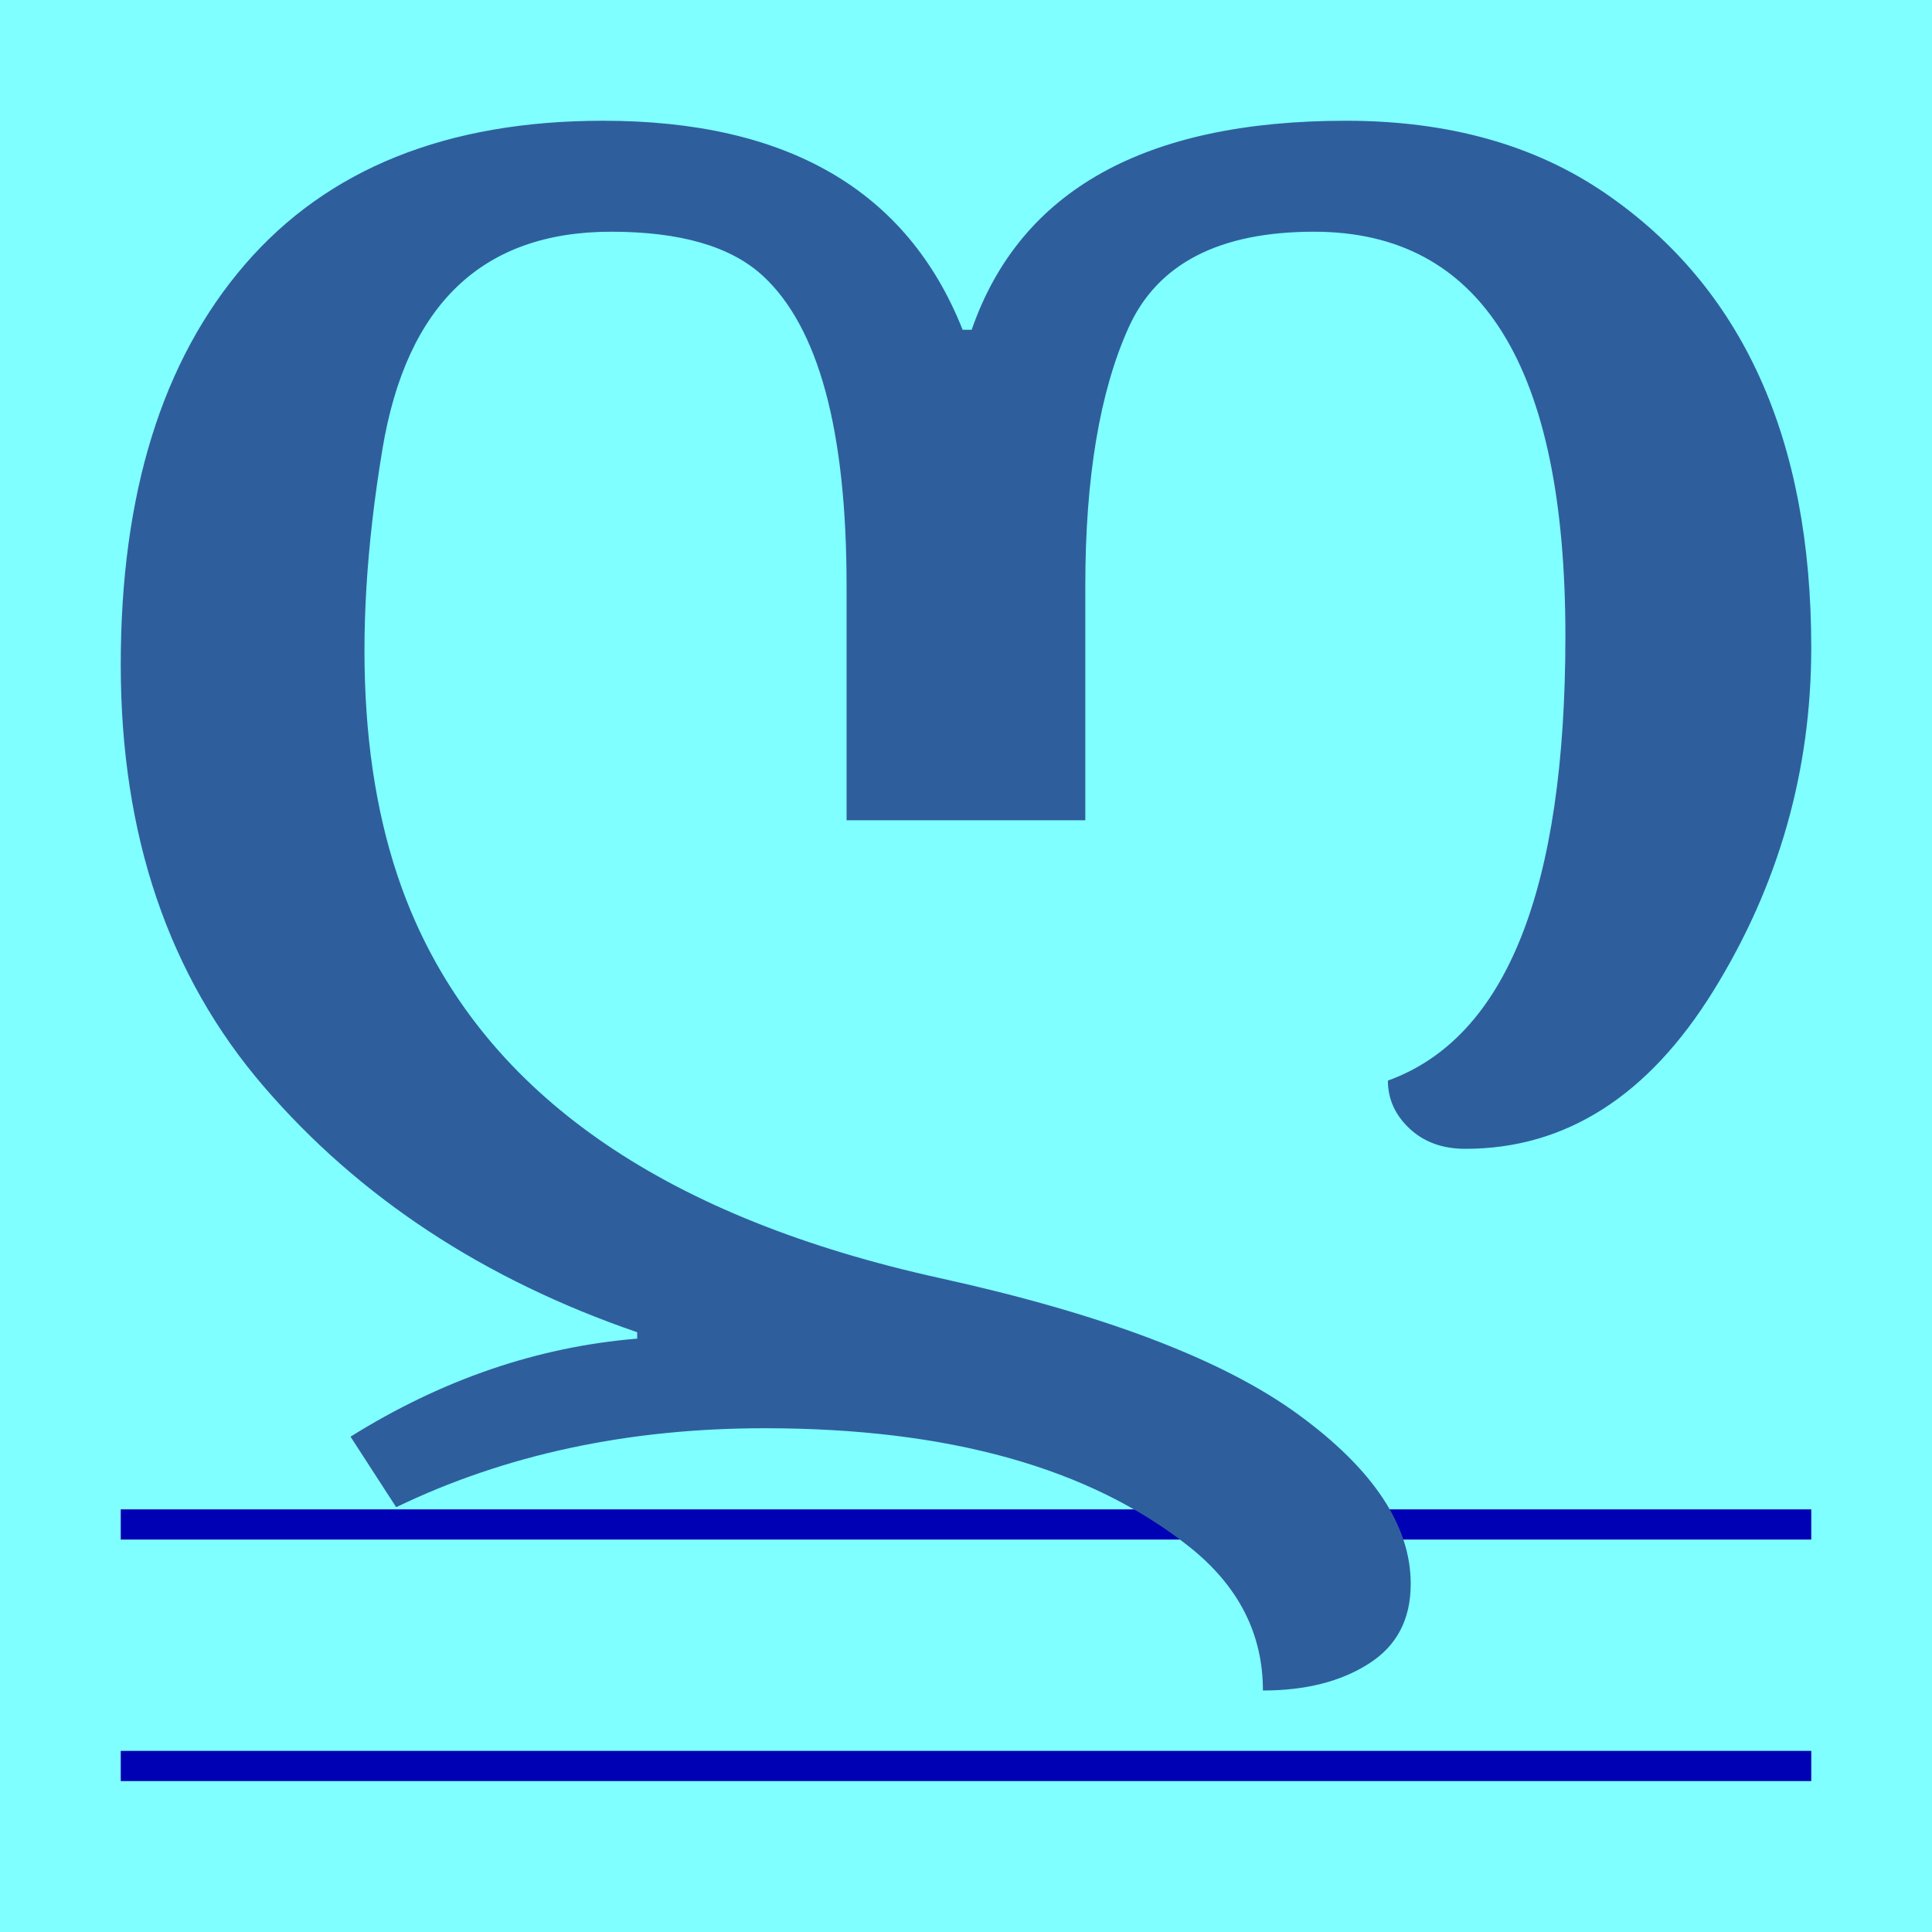
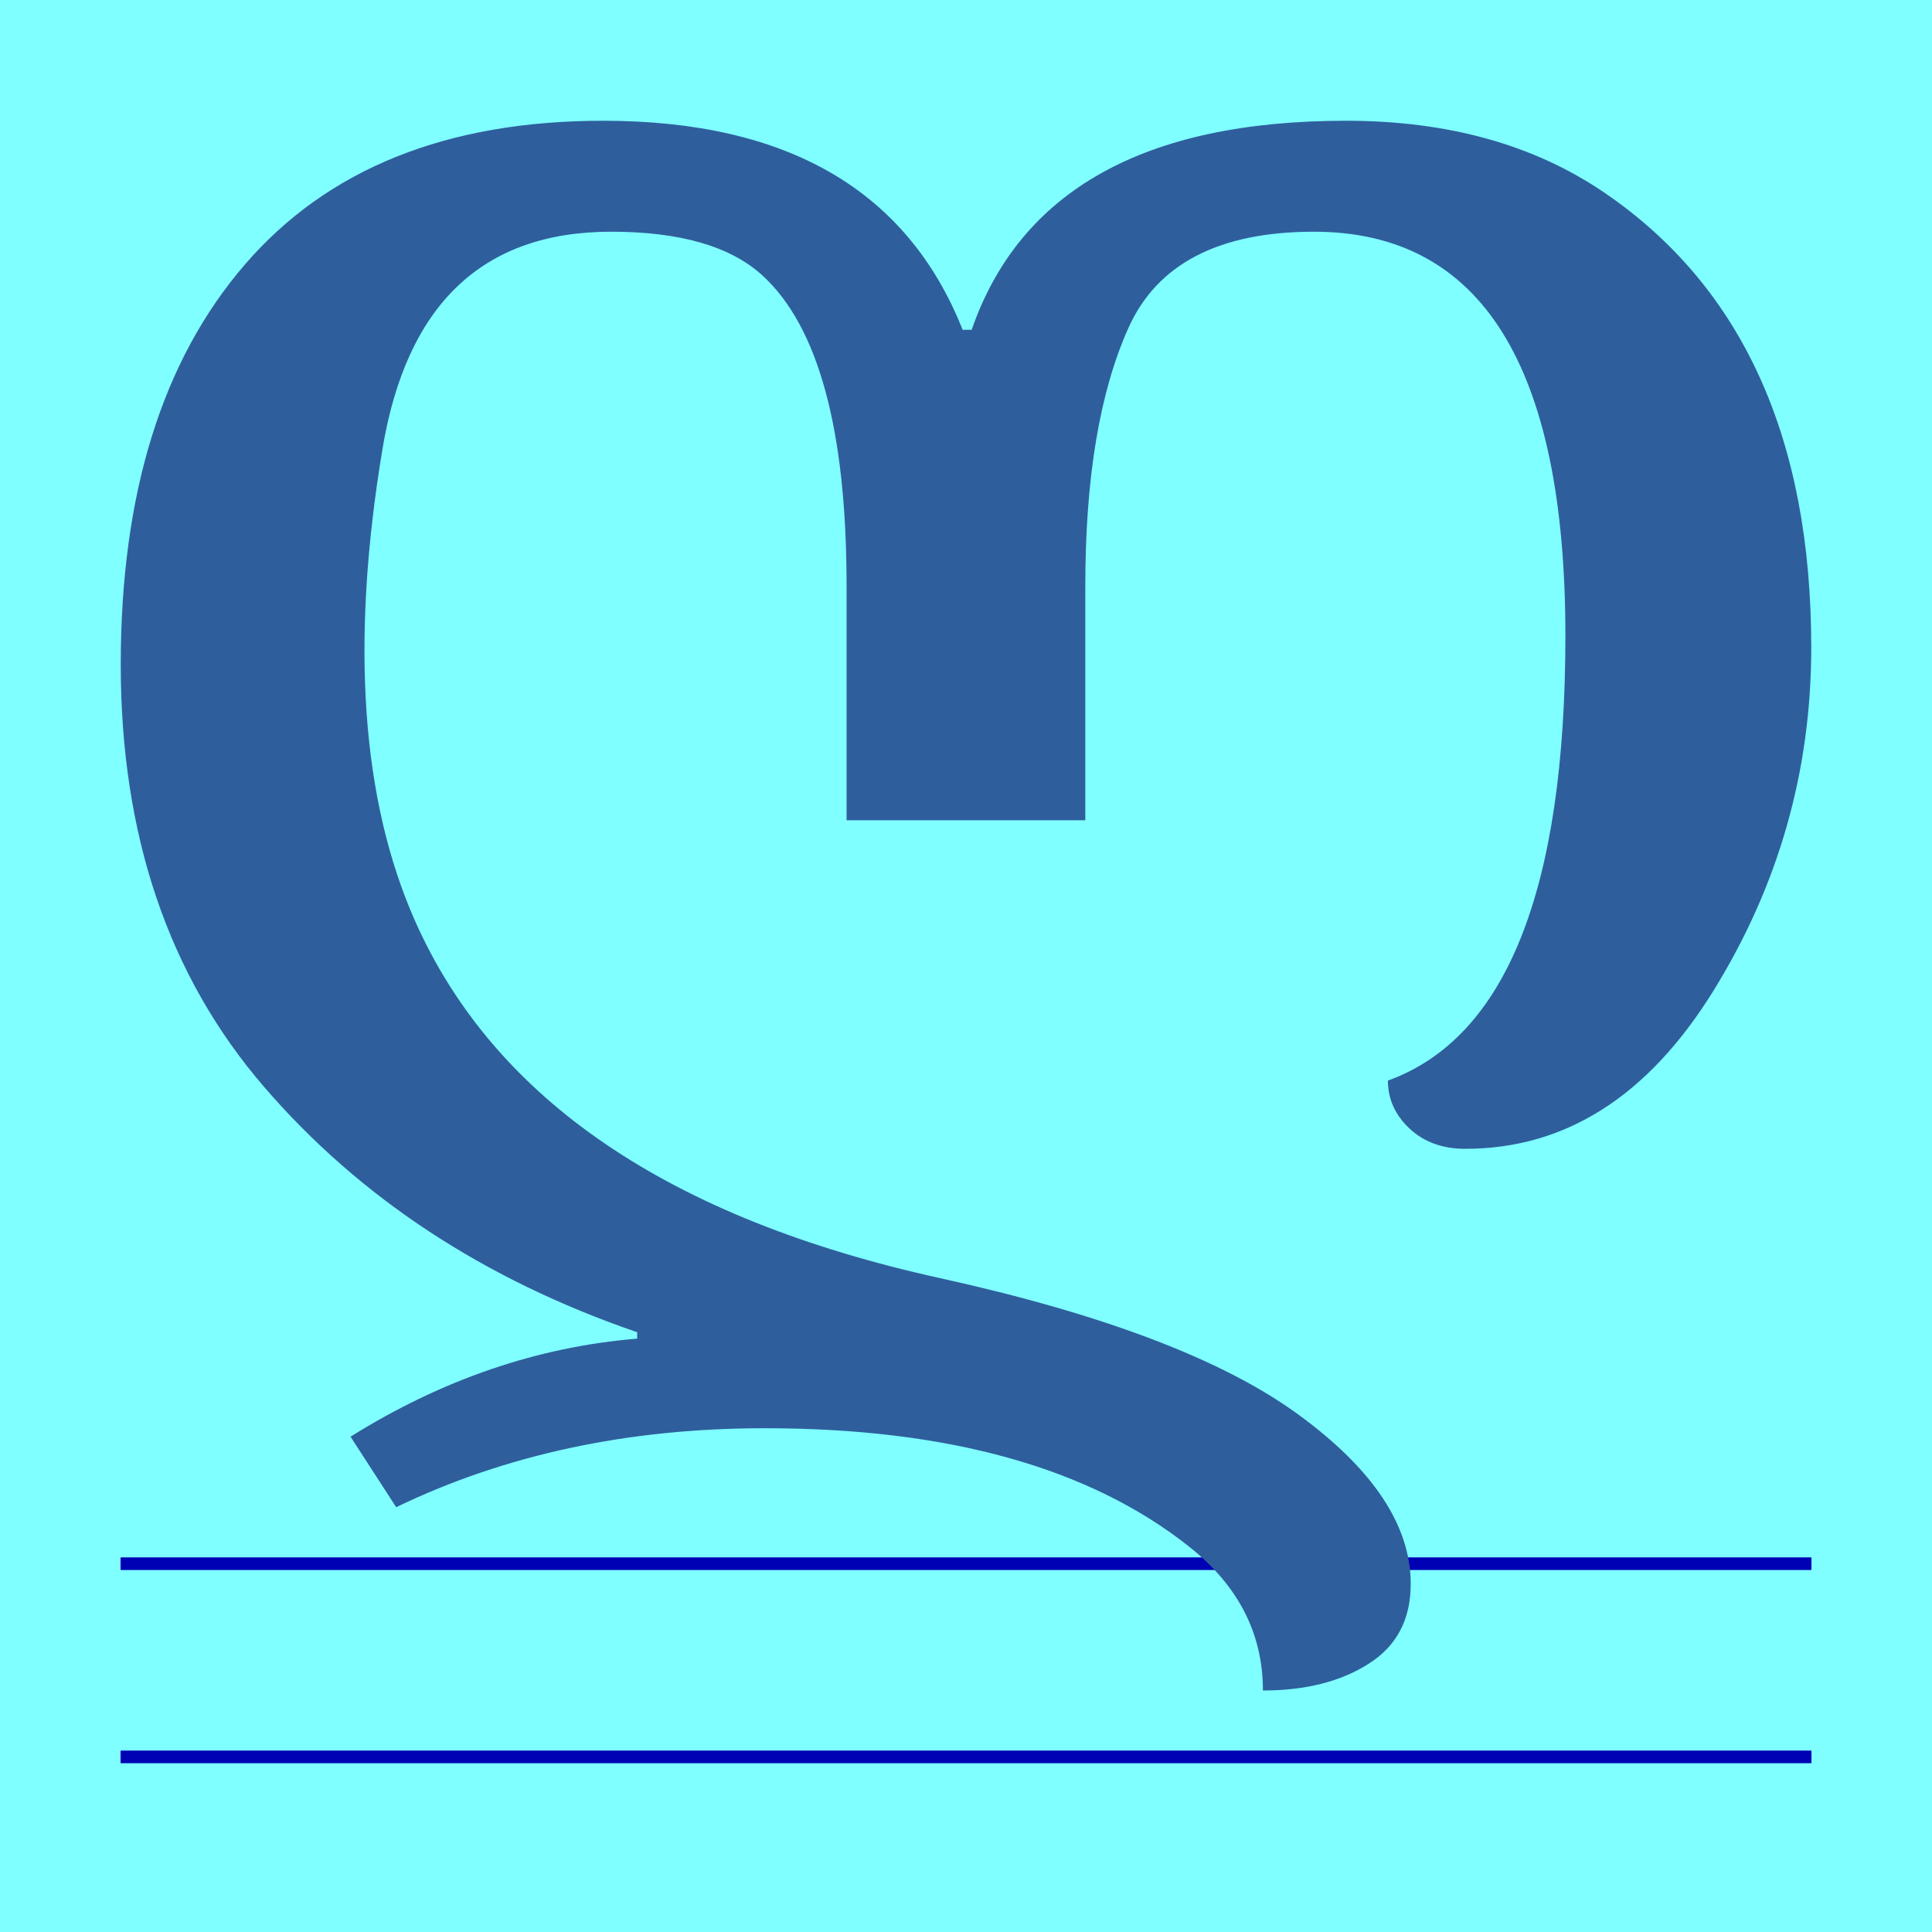
<svg xmlns="http://www.w3.org/2000/svg" xmlns:xlink="http://www.w3.org/1999/xlink" width="16" height="16" viewBox="0 0 16 16" version="1.1" id="svg5">
  <defs id="defs2" />
  <g id="layer1">
    <rect style="font-size:19.975px;line-height:1.25;font-family:Cambria;-inkscape-font-specification:Cambria;text-align:center;letter-spacing:0px;word-spacing:0px;text-anchor:middle;fill:#7fffff;fill-opacity:1;stroke:none;stroke-width:1.174;stroke-linejoin:bevel;stop-color:#000000" id="rect691" width="16" height="16" x="0" y="0" />
-     <use x="0" y="0" xlink:href="#path694" id="use1301" transform="translate(-9.4488194e-8,-2)" style="stroke-width:0.265" />
+     <g id="g11192" transform="translate(0,-2)">
+       <use x="0" y="0" xlink:href="#path694" id="use9641" />
+       <use x="0" y="0" xlink:href="#path694" id="use9643" />
+       <path style="color:#000000;fill:#0000b4;stroke-width:1;-inkscape-stroke:none" d="M 1,14.9 V 15 h 14 v -0.1 z" id="path694" />
+     </g>
    <path d="m 2.903,11.898 q 1.136,-0.71 2.374,-0.812 v -0.053 Q 3.374,10.379 2.187,9.001 1,7.624 1,5.504 q 0,-2.12 1.027,-3.312 1.027,-1.192 2.968,-1.192 2.29,0 2.977,1.731 h 0.075 q 0.601,-1.731 3.1,-1.731 1.272,0 2.148,0.601 1.705,1.169 1.705,3.762 0,1.533 -0.81,2.842 -0.81,1.309 -2.055,1.309 -0.283,0 -0.462,-0.168 -0.179,-0.168 -0.179,-0.397 1.47,-0.532 1.47,-3.683 0,-3.347 -2.082,-3.347 -1.178,0 -1.536,0.795 -0.358,0.795 -0.358,2.137 V 6.793 H 7.011 V 4.851 q 0,-1.932 -0.697,-2.57 -0.396,-0.362 -1.253,-0.362 -1.595,0 -1.894,1.802 -0.399,2.403 0.273,3.912 0.985,2.212 4.345,2.952 2.033,0.448 2.965,1.128 0.933,0.68 0.933,1.404 0,0.442 -0.349,0.662 Q 10.987,14 10.459,14 q 0,-0.707 -0.612,-1.192 -1.236,-0.98 -3.514,-0.98 -1.697,0 -3.052,0.654 z" id="path616" style="fill:#2f5e9d;stroke-width:0.265" />
-     <path style="color:#000000;fill:#0000b4;-inkscape-stroke:none" d="m 1,14.5 v 0.25 H 15 V 14.5 Z" id="path694" />
+     <use x="0" y="1.6" xlink:href="#g11192" id="use11194" />
  </g>
</svg>
